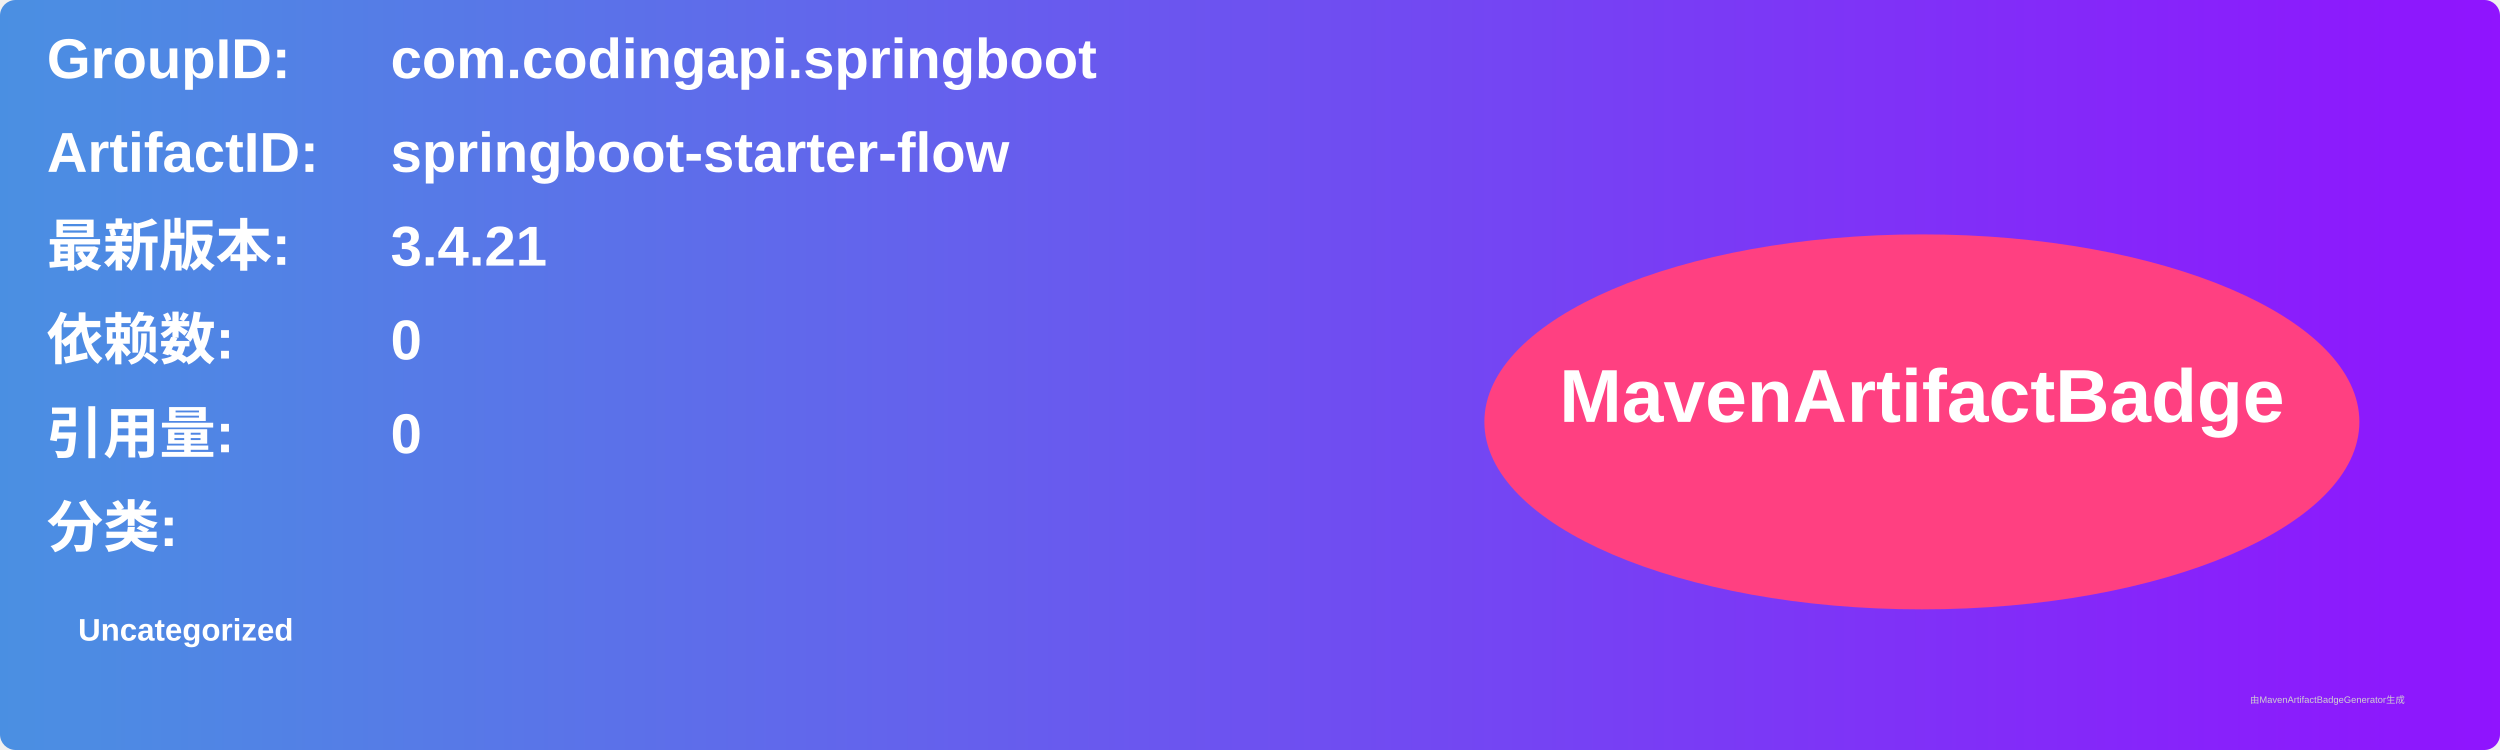
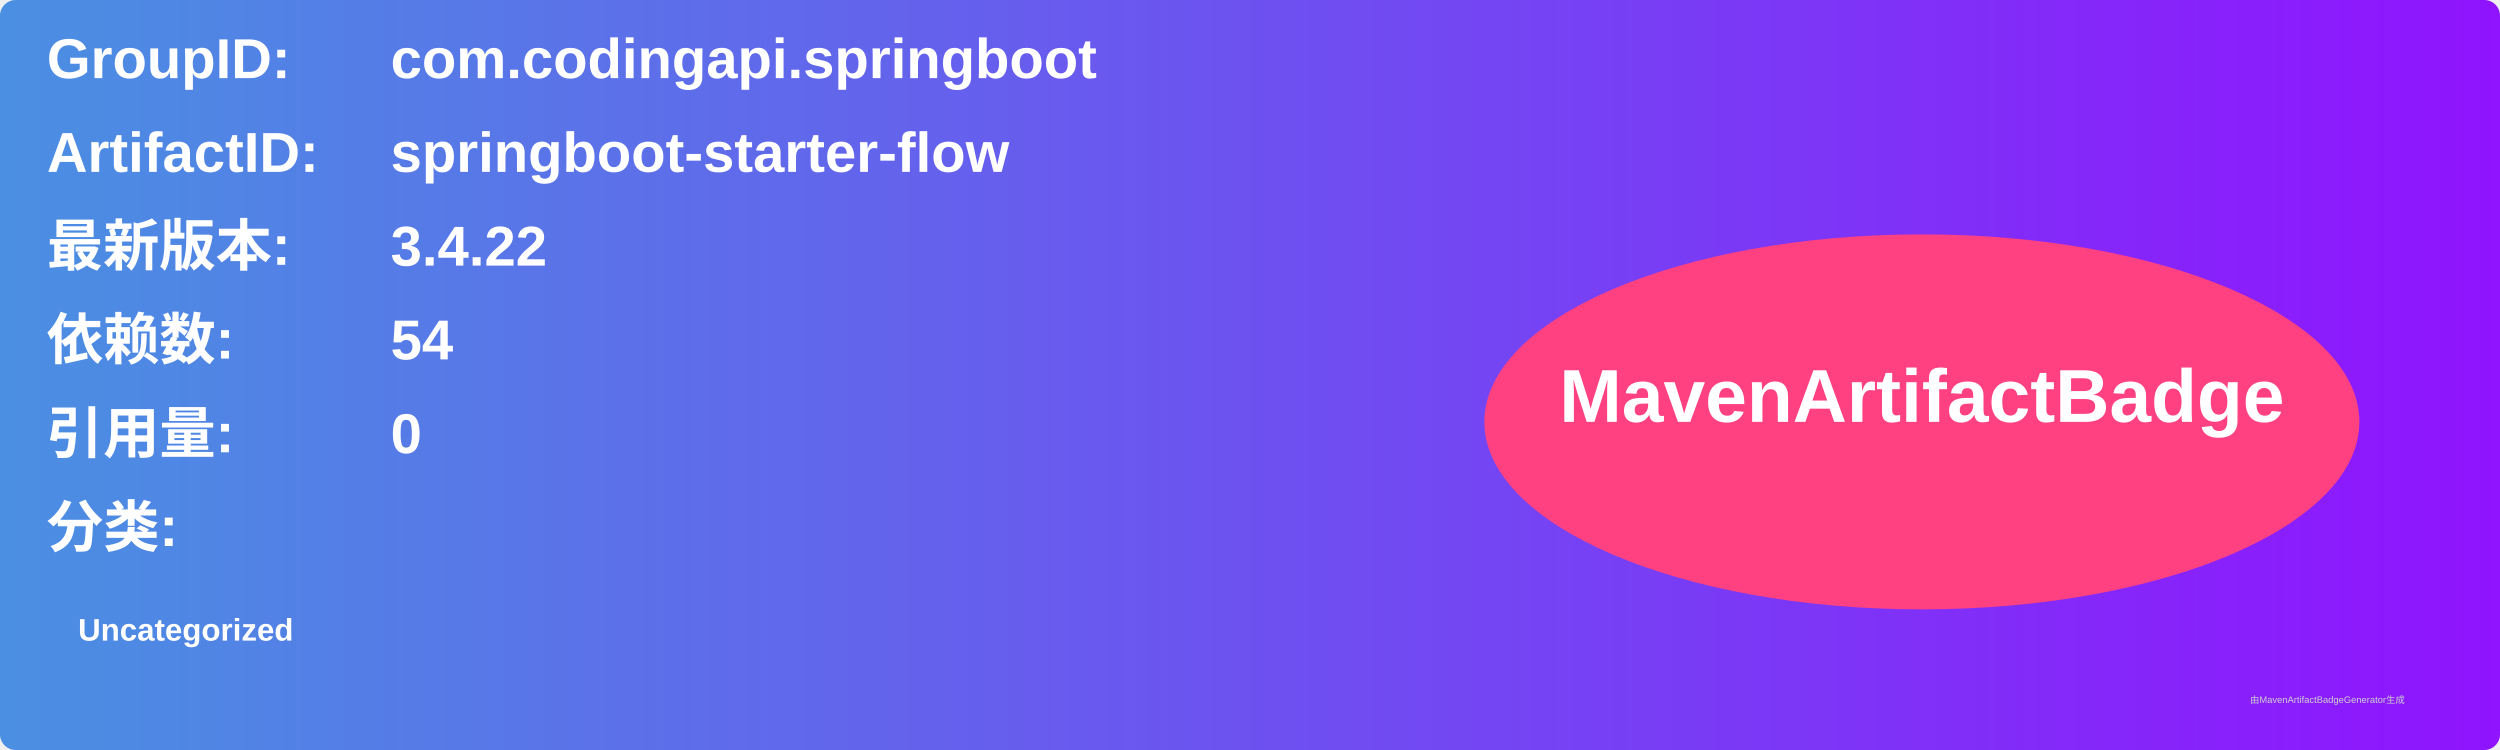
<svg xmlns="http://www.w3.org/2000/svg" width="800" height="240" viewBox="0 0 800 240">
  <linearGradient id="grad" x1="0%" y1="0%" x2="100%" y2="0%">
    <stop offset="0%" stop-color="#4a90e2" />
    <stop offset="100%" stop-color="#9013fe" />
  </linearGradient>
  <rect width="100%" height="100%" rx="5" ry="5" fill="url(#grad)" />
  <g transform="translate(15, 15)">
    <text x="0" y="10" font-family="Arial" font-size="18" fill="white" font-weight="bold" width="260">GroupID:</text>
    <text x="110" y="10" font-family="Arial" font-size="18" fill="white" font-weight="bold" width="460">com.codingapi.springboot</text>
    <text x="0" y="40" font-family="Arial" font-size="18" fill="white" font-weight="bold" width="260">ArtifactID:</text>
    <text x="110" y="40" font-family="Arial" font-size="18" fill="white" font-weight="bold" width="460">springboot-starter-flow</text>
    <text x="0" y="70" font-family="Arial" font-size="18" fill="white" font-weight="bold">最新版本:</text>
    <text x="110" y="70" font-family="Arial" font-size="18" fill="white" font-weight="bold">
-       <tspan font-weight="bold">3.4.21</tspan>
+       <tspan font-weight="bold">3.4.22</tspan>
    </text>
    <text x="0" y="100" font-family="Arial" font-size="18" fill="white" font-weight="bold">依赖数: </text>
    <text x="110" y="100" font-family="Arial" font-size="18" fill="white">
-       <tspan font-weight="bold">0</tspan>
+       <tspan font-weight="bold">54</tspan>
    </text>
    <text x="0" y="130" font-family="Arial" font-size="18" fill="white" font-weight="bold">引用量: </text>
    <text x="110" y="130" font-family="Arial" font-size="18" fill="white">
      <tspan font-weight="bold">0</tspan>
    </text>
    <text x="0" y="160" font-family="Arial" font-size="18" fill="white" font-weight="bold">分类:</text>
    <text x="10" y="190" font-family="Arial" font-size="10" fill="white">
      <tspan font-weight="bold">Uncategorized</tspan>
    </text>
    <ellipse cx="600" cy="120" rx="140" ry="60" fill="#ff4081" />
    <text x="600" y="120" text-anchor="middle" font-family="Arial" font-size="24" fill="white" font-weight="bold">MavenArtifactBadge</text>
  </g>
  <text x="720" y="225" font-family="Arial" font-size="3" fill="#d0d0d0">由MavenArtifactBadgeGenerator生成</text>
</svg>
